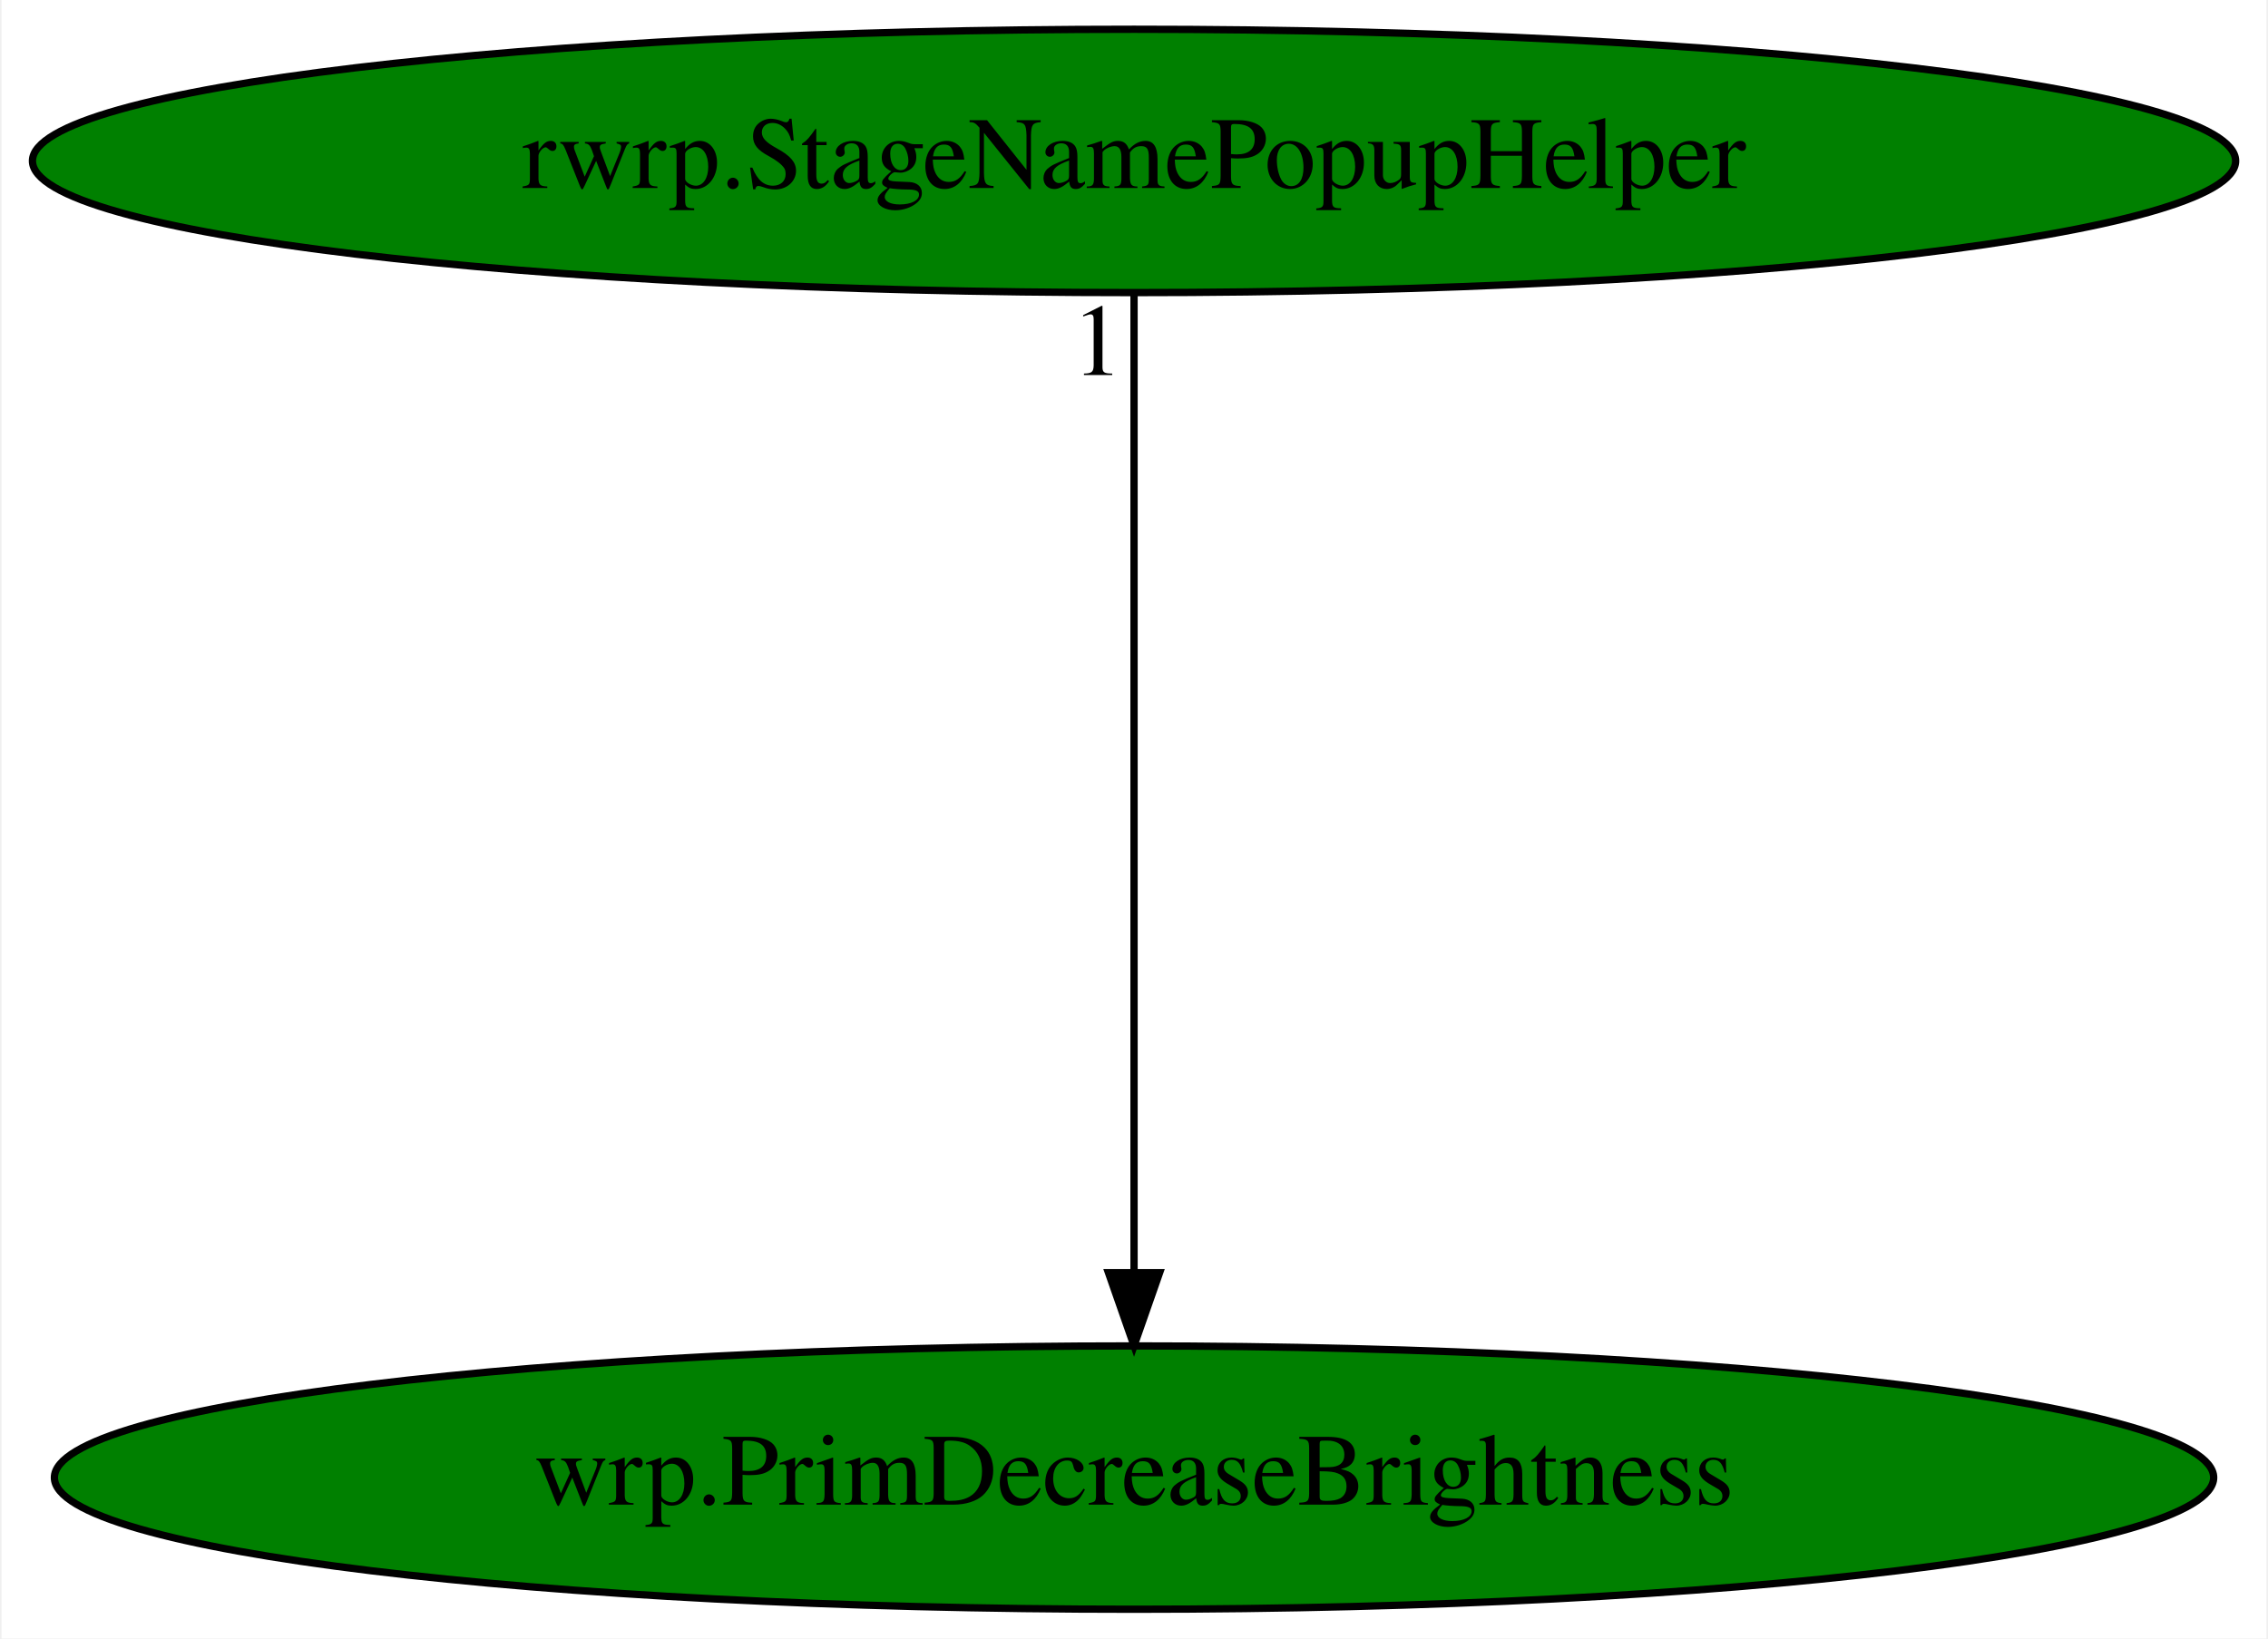
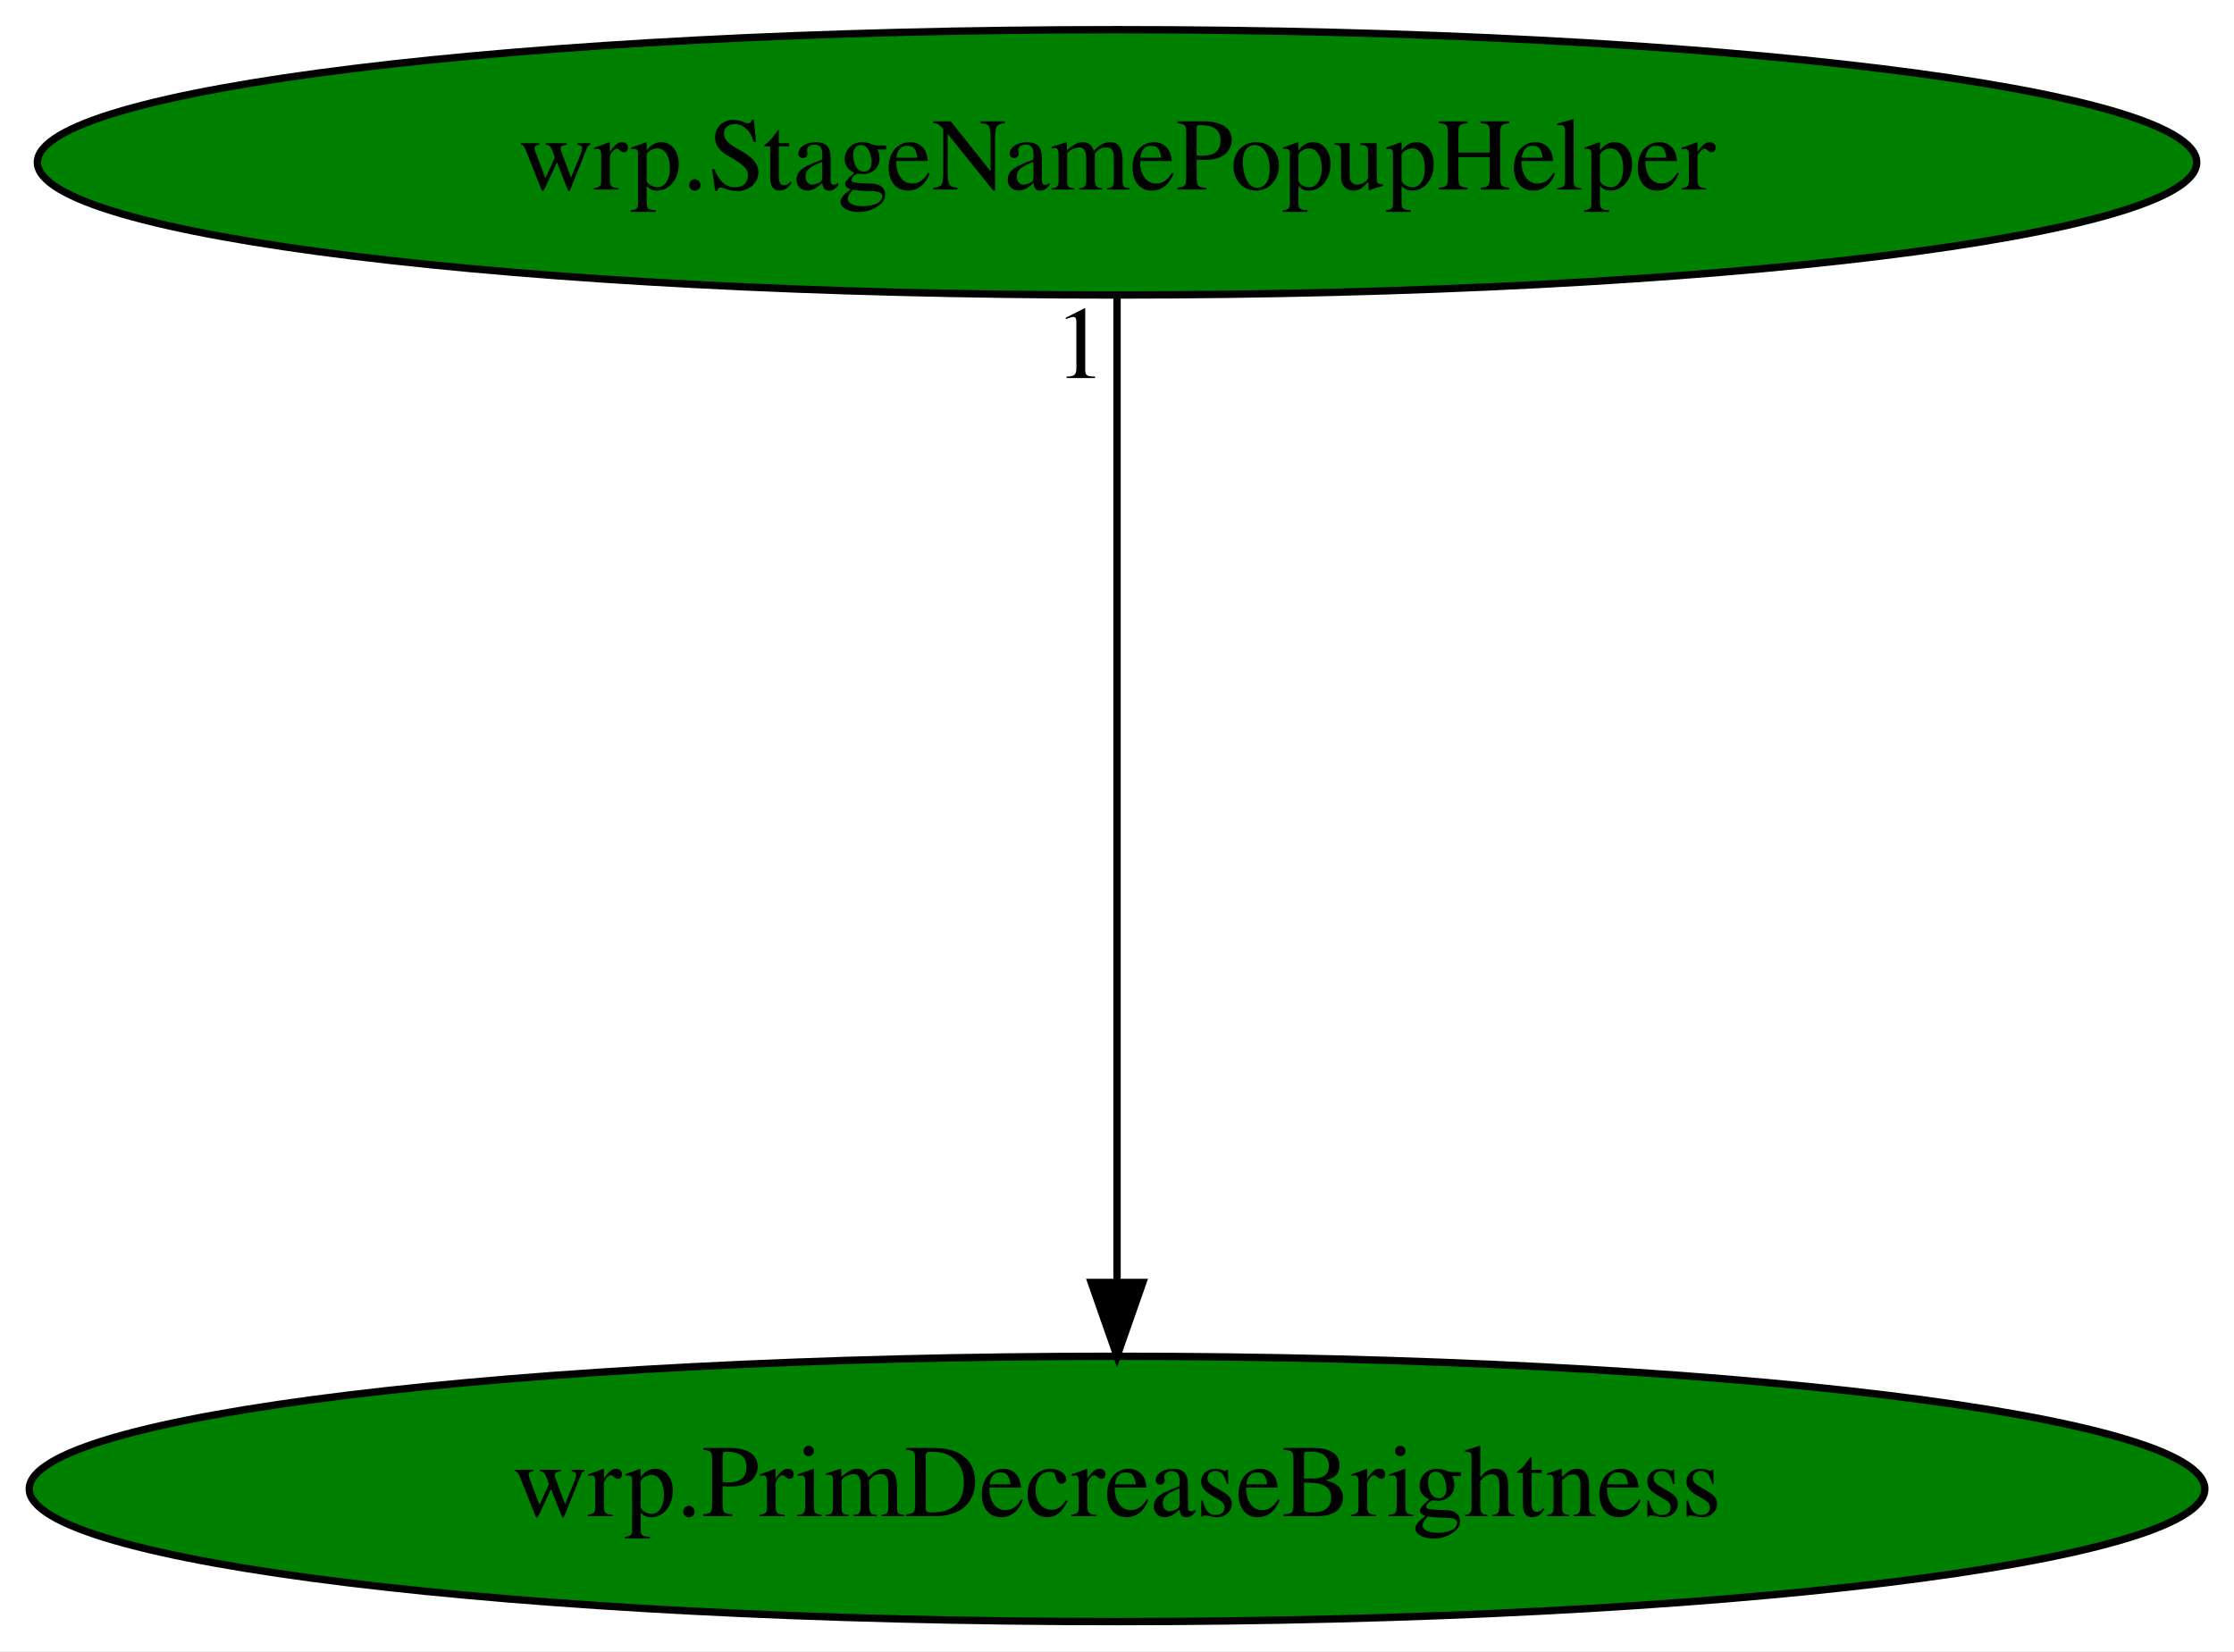
- <svg xmlns="http://www.w3.org/2000/svg" xmlns:xlink="http://www.w3.org/1999/xlink" width="310pt" height="224pt" viewBox="0.00 0.00 309.57 224.00">
+ <svg xmlns="http://www.w3.org/2000/svg" xmlns:xlink="http://www.w3.org/1999/xlink" width="303pt" height="224pt" viewBox="0.00 0.00 303.07 224.00">
  <g id="graph0" class="graph" transform="scale(1 1) rotate(0) translate(4 220)">
-     <polygon fill="white" stroke="transparent" points="-4,4 -4,-220 305.57,-220 305.57,4 -4,4" />
+     <polygon fill="white" stroke="transparent" points="-4,4 -4,-220 299.07,-220 299.07,4 -4,4" />
    <g id="node1" class="node">
-       <ellipse fill="green" stroke="black" cx="150.79" cy="-18" rx="147.57" ry="18" />
-       <text text-anchor="middle" x="150.79" y="-14.3" font-family="Times,serif" font-size="14.00">wrp.PrimDecreaseBrightness</text>
+       <ellipse fill="green" stroke="black" cx="147.54" cy="-18" rx="147.57" ry="18" />
+       <text text-anchor="middle" x="147.54" y="-14.3" font-family="Times,serif" font-size="14.00">wrp.PrimDecreaseBrightness</text>
    </g>
    <g id="node2" class="node">
      <g id="a_node2">
-         <a xlink:href="rwrp.StageNamePopupHelper.svg" xlink:title="rwrp.StageNamePopupHelper">
-           <ellipse fill="green" stroke="black" cx="150.79" cy="-198" rx="150.57" ry="18" />
-           <text text-anchor="middle" x="150.79" y="-194.3" font-family="Times,serif" font-size="14.00">rwrp.StageNamePopupHelper</text>
+         <a xlink:href="wrp.StageNamePopupHelper.svg" xlink:title="wrp.StageNamePopupHelper">
+           <ellipse fill="green" stroke="black" cx="147.54" cy="-198" rx="146.47" ry="18" />
+           <text text-anchor="middle" x="147.54" y="-194.3" font-family="Times,serif" font-size="14.00">wrp.StageNamePopupHelper</text>
        </a>
      </g>
    </g>
    <g id="edge1" class="edge">
-       <path fill="none" stroke="black" d="M150.79,-179.93C150.79,-148.97 150.79,-83.3 150.79,-46.13" />
-       <polygon fill="black" stroke="black" points="154.29,-46.02 150.79,-36.02 147.29,-46.02 154.29,-46.02" />
-       <text text-anchor="middle" x="145.79" y="-168.73" font-family="Times,serif" font-size="14.00">1</text>
+       <path fill="none" stroke="black" d="M147.54,-179.93C147.54,-148.97 147.54,-83.3 147.54,-46.13" />
+       <polygon fill="black" stroke="black" points="151.04,-46.02 147.54,-36.02 144.04,-46.02 151.04,-46.02" />
+       <text text-anchor="middle" x="142.54" y="-168.73" font-family="Times,serif" font-size="14.00">1</text>
    </g>
  </g>
</svg>
